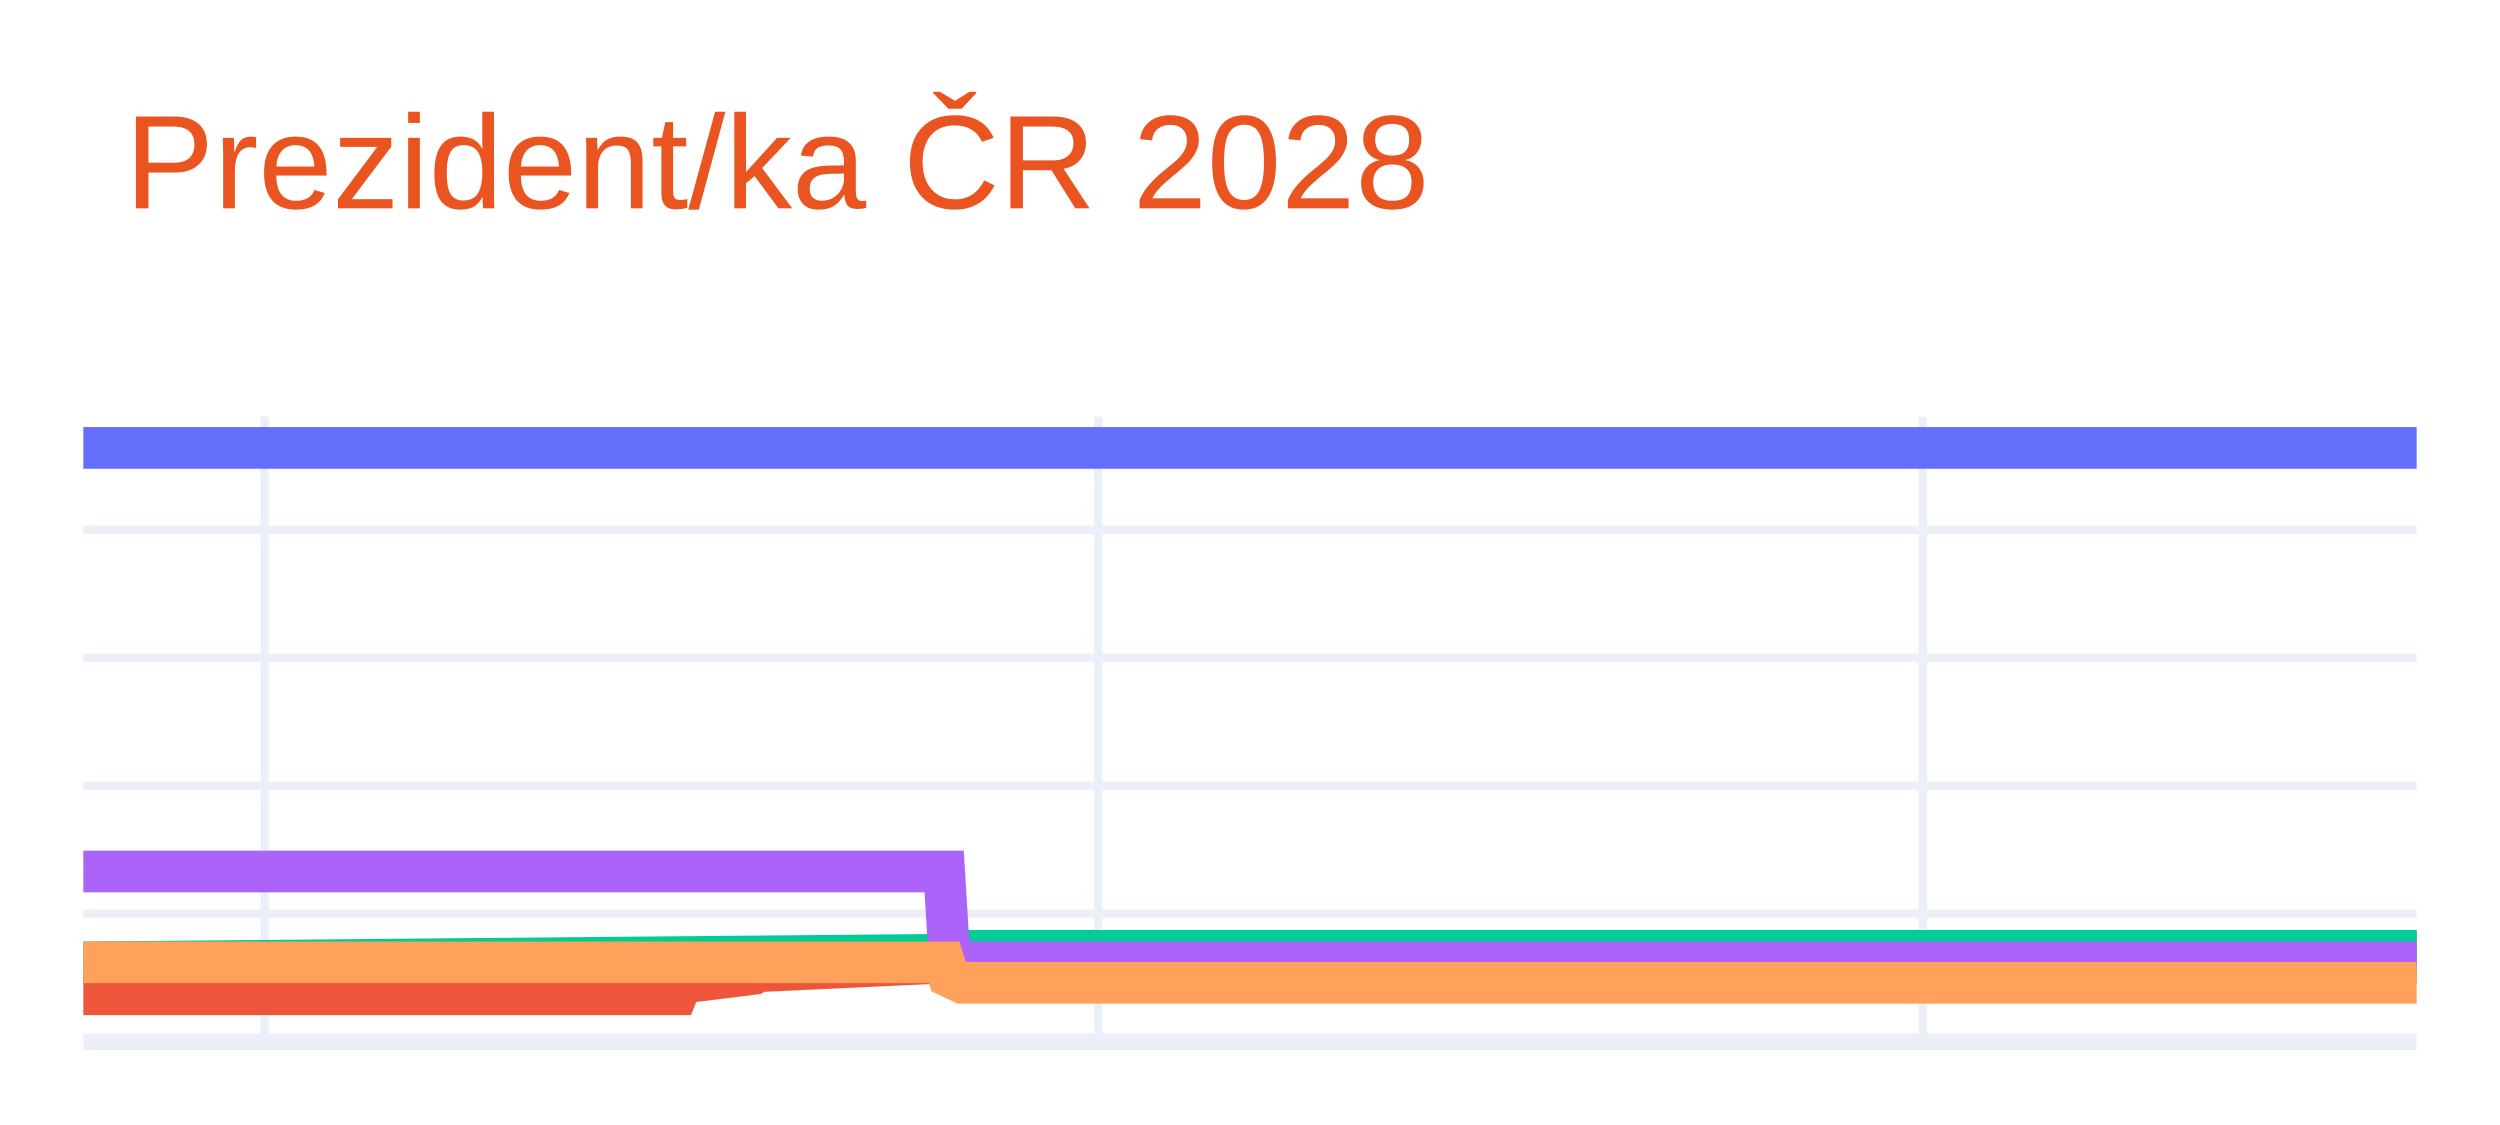
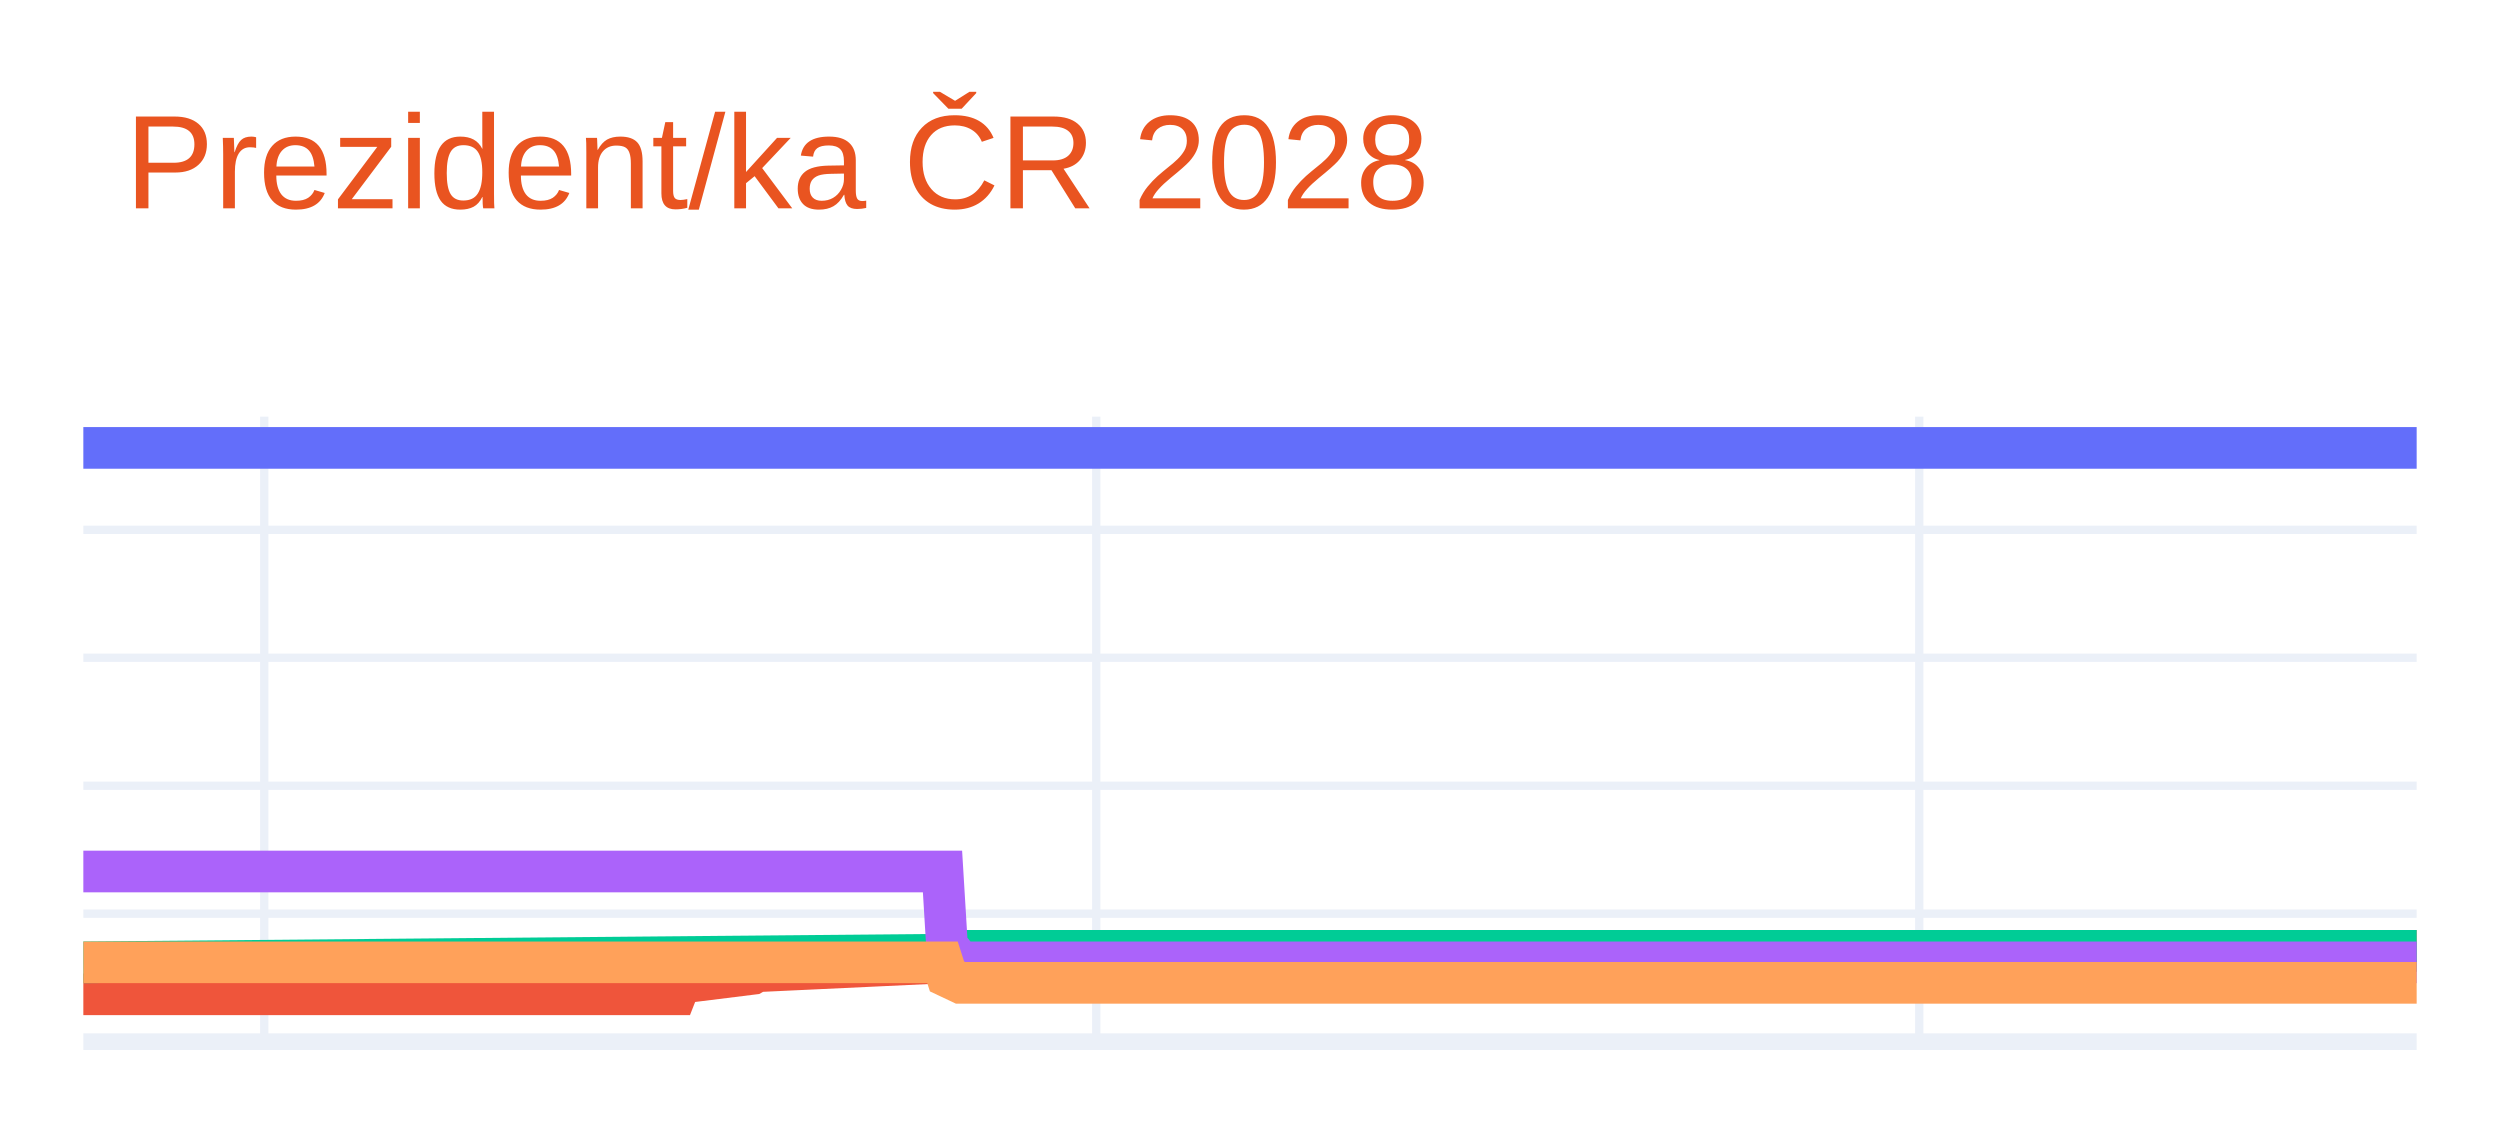
<svg xmlns="http://www.w3.org/2000/svg" class="main-svg" width="300" height="135" style="" viewBox="0 0 300 135">
  <rect x="0" y="0" width="300" height="135" style="fill: rgb(255, 255, 255); fill-opacity: 1;" />
-   <defs id="defs-422280">
+   <defs id="defs-dca5a8">
    <g class="clips">
-       <clipPath id="clip422280xyplot" class="plotclip">
+       <clipPath id="clipdca5a8xyplot" class="plotclip">
        <rect width="280" height="75" />
      </clipPath>
-       <clipPath class="axesclip" id="clip422280x">
+       <clipPath class="axesclip" id="clipdca5a8x">
        <rect x="10" y="0" width="280" height="135" />
      </clipPath>
-       <clipPath class="axesclip" id="clip422280y">
+       <clipPath class="axesclip" id="clipdca5a8y">
        <rect x="0" y="50" width="300" height="75" />
      </clipPath>
-       <clipPath class="axesclip" id="clip422280xy">
+       <clipPath class="axesclip" id="clipdca5a8xy">
        <rect x="10" y="50" width="280" height="75" />
      </clipPath>
    </g>
    <g class="gradients" />
    <g class="patterns" />
  </defs>
  <g class="bglayer" />
  <g class="layer-below">
    <g class="imagelayer" />
    <g class="shapelayer" />
  </g>
  <g class="cartesianlayer">
    <g class="subplot xy">
      <g class="layer-subplot">
        <g class="shapelayer" />
        <g class="imagelayer" />
      </g>
      <g class="minor-gridlayer">
        <g class="x" />
        <g class="y" />
      </g>
      <g class="gridlayer">
        <g class="x">
-           <path class="xgrid crisp" transform="translate(31.75,0)" d="M0,50v75" style="stroke: rgb(235, 240, 248); stroke-opacity: 1; stroke-width: 1px;" />
-           <path class="xgrid crisp" transform="translate(131.79,0)" d="M0,50v75" style="stroke: rgb(235, 240, 248); stroke-opacity: 1; stroke-width: 1px;" />
-           <path class="xgrid crisp" transform="translate(230.74,0)" d="M0,50v75" style="stroke: rgb(235, 240, 248); stroke-opacity: 1; stroke-width: 1px;" />
+           <path class="xgrid crisp" transform="translate(31.71,0)" d="M0,50v75" style="stroke: rgb(235, 240, 248); stroke-opacity: 1; stroke-width: 1px;" />
+           <path class="xgrid crisp" transform="translate(131.55,0)" d="M0,50v75" style="stroke: rgb(235, 240, 248); stroke-opacity: 1; stroke-width: 1px;" />
+           <path class="xgrid crisp" transform="translate(230.31,0)" d="M0,50v75" style="stroke: rgb(235, 240, 248); stroke-opacity: 1; stroke-width: 1px;" />
        </g>
        <g class="y">
          <path class="ygrid crisp" transform="translate(0,109.64)" d="M10,0h280" style="stroke: rgb(235, 240, 248); stroke-opacity: 1; stroke-width: 1px;" />
          <path class="ygrid crisp" transform="translate(0,94.29)" d="M10,0h280" style="stroke: rgb(235, 240, 248); stroke-opacity: 1; stroke-width: 1px;" />
          <path class="ygrid crisp" transform="translate(0,78.93)" d="M10,0h280" style="stroke: rgb(235, 240, 248); stroke-opacity: 1; stroke-width: 1px;" />
          <path class="ygrid crisp" transform="translate(0,63.58)" d="M10,0h280" style="stroke: rgb(235, 240, 248); stroke-opacity: 1; stroke-width: 1px;" />
        </g>
      </g>
      <g class="zerolinelayer">
        <path class="yzl zl crisp" transform="translate(0,125)" d="M10,0h280" style="stroke: rgb(235, 240, 248); stroke-opacity: 1; stroke-width: 2px;" />
      </g>
      <g class="layer-between">
        <g class="shapelayer" />
        <g class="imagelayer" />
      </g>
      <path class="xlines-below" />
      <path class="ylines-below" />
      <g class="overlines-below" />
      <g class="xaxislayer-below" />
      <g class="yaxislayer-below" />
      <g class="overaxes-below" />
      <g class="overplot">
-         <g class="xy" transform="translate(10,50)" clip-path="url(#clip422280xyplot)">
+         <g class="xy" transform="translate(10,50)" clip-path="url(#clipdca5a8xyplot)">
          <g class="scatterlayer mlayer">
-             <g class="trace scatter traceedd492" style="stroke-miterlimit: 2; opacity: 1;">
+             <g class="trace scatter tracee5fb41" style="stroke-miterlimit: 2; opacity: 1;">
              <g class="fills" />
              <g class="errorbars" />
              <g class="lines">
                <path class="js-line" d="M0,3.75L280,3.75" style="vector-effect: none; fill: none; stroke: rgb(99, 110, 250); stroke-opacity: 1; stroke-width: 5px; opacity: 1;" />
              </g>
              <g class="points" />
              <g class="text" />
            </g>
-             <g class="trace scatter trace53322b" style="stroke-miterlimit: 2; opacity: 1;">
+             <g class="trace scatter trace7cfe63" style="stroke-miterlimit: 2; opacity: 1;">
              <g class="fills" />
              <g class="errorbars" />
              <g class="lines">
-                 <path class="js-line" d="M0,69.32L71.22,69.32L71.77,67.94L80.47,66.86L81.01,66.55L103.84,65.48L104.39,64.87L280,64.1" style="vector-effect: none; fill: none; stroke: rgb(239, 85, 59); stroke-opacity: 1; stroke-width: 5px; opacity: 1;" />
+                 <path class="js-line" d="M0,69.32L71.09,69.32L71.63,67.94L80.31,66.86L80.85,66.55L103.64,65.48L104.19,64.87L280,64.1" style="vector-effect: none; fill: none; stroke: rgb(239, 85, 59); stroke-opacity: 1; stroke-width: 5px; opacity: 1;" />
              </g>
              <g class="points" />
              <g class="text" />
            </g>
-             <g class="trace scatter traceb2d79a" style="stroke-miterlimit: 2; opacity: 1;">
+             <g class="trace scatter tracea75f56" style="stroke-miterlimit: 2; opacity: 1;">
              <g class="fills" />
              <g class="errorbars" />
              <g class="lines">
-                 <path class="js-line" d="M0,65.48L103.84,64.56L104.39,64.1L280,64.1" style="vector-effect: none; fill: none; stroke: rgb(0, 204, 150); stroke-opacity: 1; stroke-width: 5px; opacity: 1;" />
+                 <path class="js-line" d="M0,65.48L103.64,64.56L104.19,64.1L280,64.1" style="vector-effect: none; fill: none; stroke: rgb(0, 204, 150); stroke-opacity: 1; stroke-width: 5px; opacity: 1;" />
              </g>
              <g class="points" />
              <g class="text" />
            </g>
-             <g class="trace scatter tracecb2130" style="stroke-miterlimit: 2; opacity: 1;">
+             <g class="trace scatter tracedebf54" style="stroke-miterlimit: 2; opacity: 1;">
              <g class="fills" />
              <g class="errorbars" />
              <g class="lines">
-                 <path class="js-line" d="M0,54.58L103.3,54.58L103.84,63.48L105.48,65.48L106.02,65.48L280,65.48" style="vector-effect: none; fill: none; stroke: rgb(171, 99, 250); stroke-opacity: 1; stroke-width: 5px; opacity: 1;" />
+                 <path class="js-line" d="M0,54.58L103.1,54.58L103.64,63.48L105.27,65.48L105.81,65.48L280,65.48" style="vector-effect: none; fill: none; stroke: rgb(171, 99, 250); stroke-opacity: 1; stroke-width: 5px; opacity: 1;" />
              </g>
              <g class="points" />
              <g class="text" />
            </g>
-             <g class="trace scatter trace0cab42" style="stroke-miterlimit: 2; opacity: 1;">
+             <g class="trace scatter trace71e59e" style="stroke-miterlimit: 2; opacity: 1;">
              <g class="fills" />
              <g class="errorbars" />
              <g class="lines">
-                 <path class="js-line" d="M0,65.48L103.3,65.48L103.84,67.17L105.48,67.94L106.02,67.94L280,67.94" style="vector-effect: none; fill: none; stroke: rgb(255, 161, 90); stroke-opacity: 1; stroke-width: 5px; opacity: 1;" />
+                 <path class="js-line" d="M0,65.48L103.1,65.48L103.64,67.17L105.27,67.94L105.81,67.94L280,67.94" style="vector-effect: none; fill: none; stroke: rgb(255, 161, 90); stroke-opacity: 1; stroke-width: 5px; opacity: 1;" />
              </g>
              <g class="points" />
              <g class="text" />
            </g>
          </g>
        </g>
      </g>
      <path class="xlines-above crisp" d="M0,0" style="fill: none;" />
      <path class="ylines-above crisp" d="M0,0" style="fill: none;" />
      <g class="overlines-above" />
      <g class="xaxislayer-above" />
      <g class="yaxislayer-above" />
      <g class="overaxes-above" />
    </g>
  </g>
  <g class="polarlayer" />
  <g class="smithlayer" />
  <g class="ternarylayer" />
  <g class="geolayer" />
  <g class="funnelarealayer" />
  <g class="pielayer" />
  <g class="iciclelayer" />
  <g class="treemaplayer" />
  <g class="sunburstlayer" />
  <g class="glimages" />
-   <defs id="topdefs-422280">
+   <defs id="topdefs-dca5a8">
    <g class="clips" />
  </defs>
  <g class="layer-above">
    <g class="imagelayer" />
    <g class="shapelayer" />
  </g>
  <g class="infolayer">
    <g class="g-gtitle">
      <text class="gtitle" x="15" y="25" text-anchor="start" dy="0em" style="opacity: 1; font-family: Ubuntu, verdana, arial, sans-serif; font-size: 16px; fill: rgb(233, 84, 32); fill-opacity: 1; white-space: pre;">Prezident/ka ČR 2028</text>
    </g>
    <g class="g-xtitle" />
    <g class="g-ytitle" />
  </g>
</svg>
